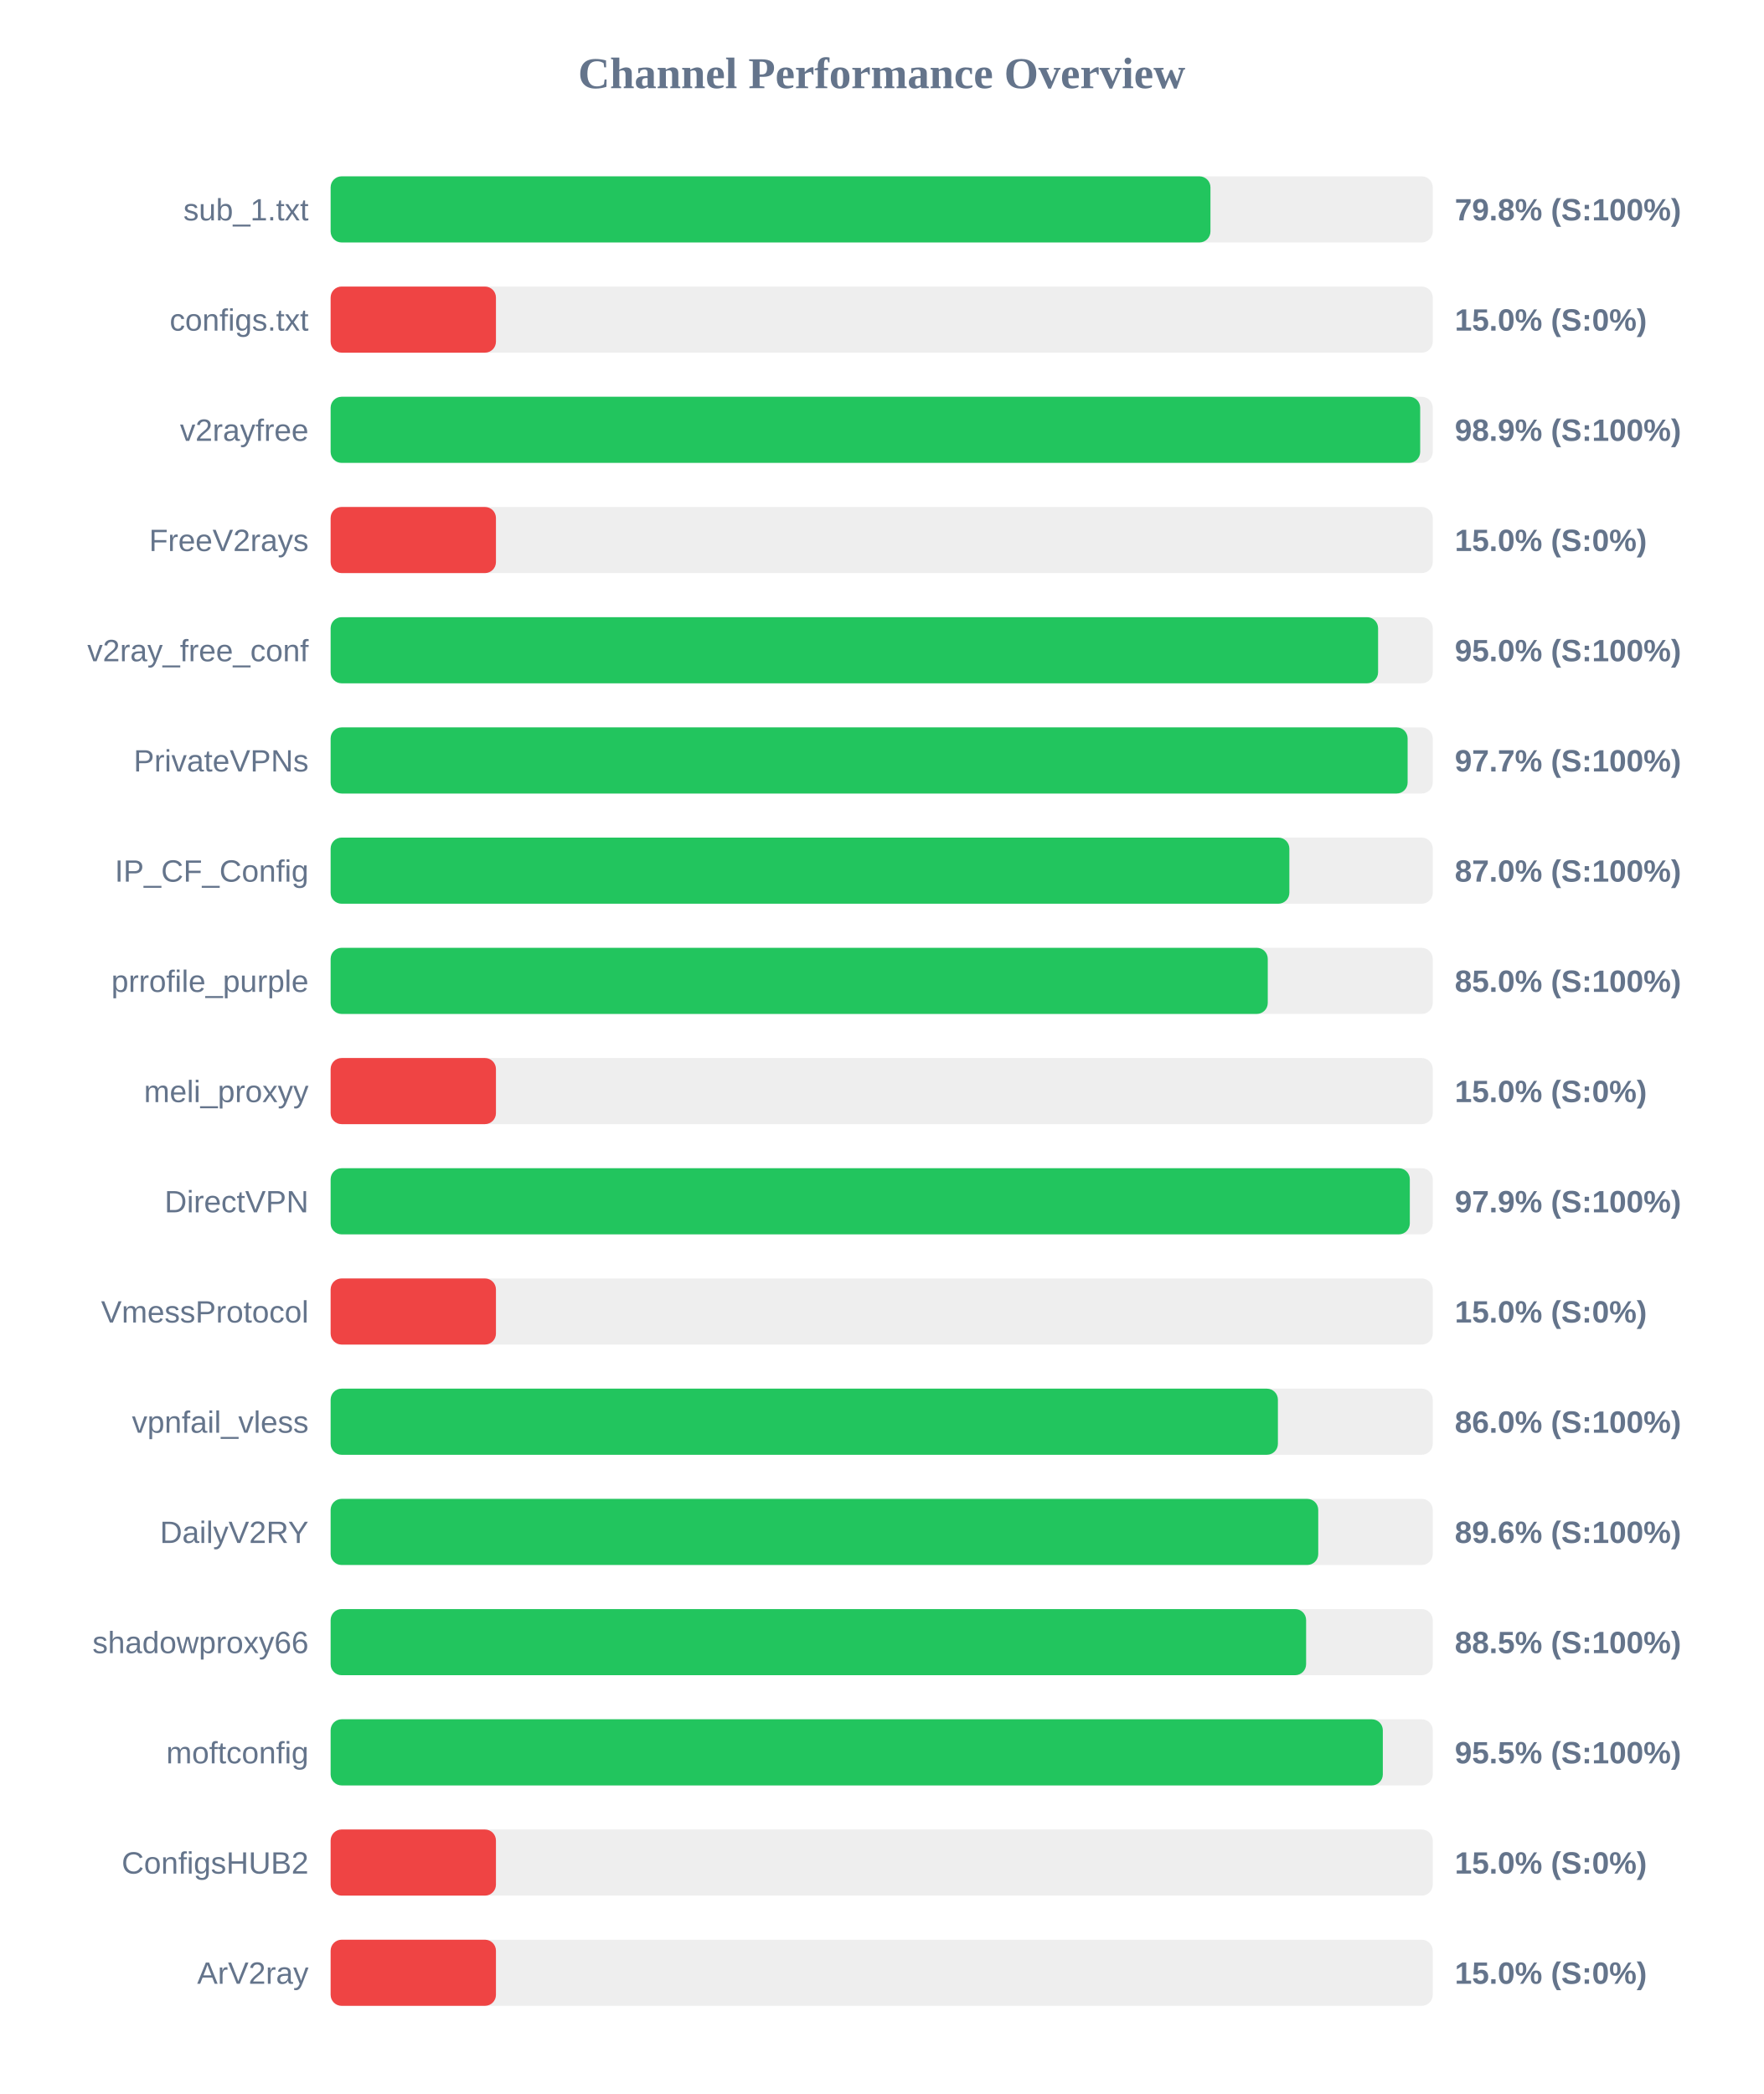
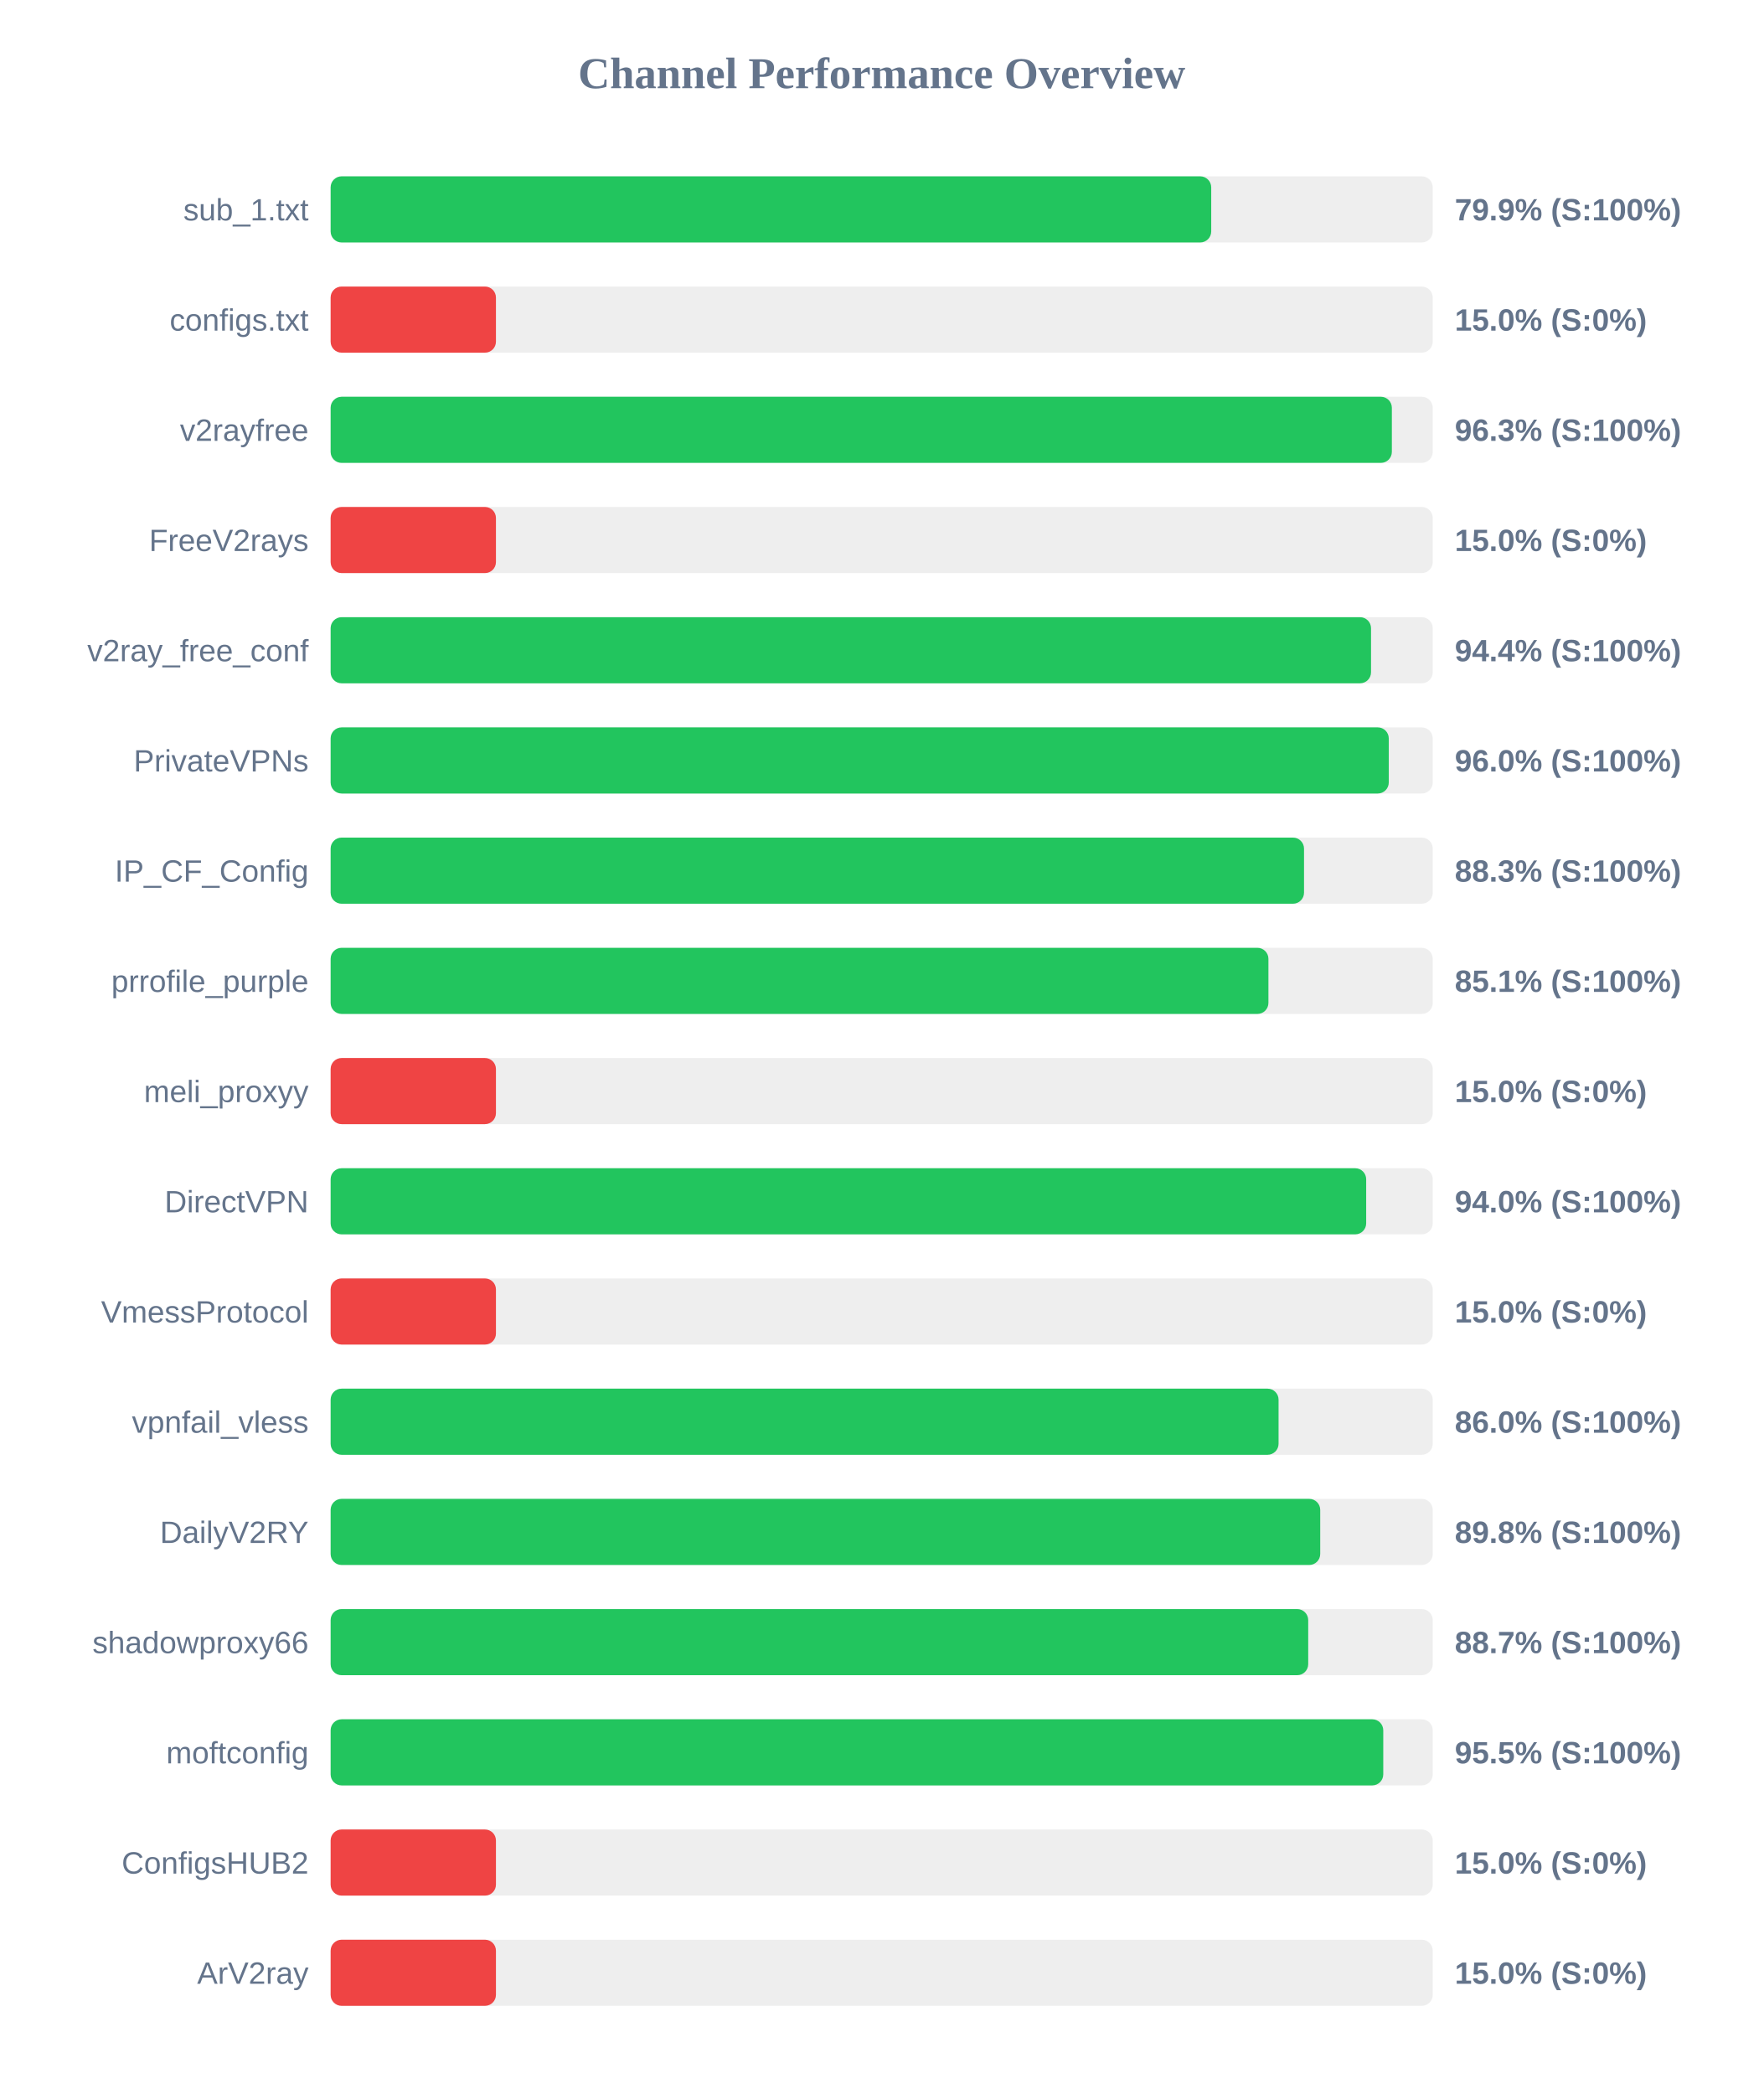
<svg xmlns="http://www.w3.org/2000/svg" width="800" height="950" version="1.1">
  <style>
        .row { font: 14px Arial; fill: #64748b; }
        .score { font: bold 14px Arial; fill: #64748b; }
    </style>
  <text x="400" y="40" text-anchor="middle" font-size="20px" font-weight="bold" fill="#64748b">Channel Performance Overview</text>
  <rect x="150" y="80" width="500" height="30" fill="#eee" rx="5" />
-   <rect x="150" y="80" width="399.15" height="30" fill="#22c55e" rx="5" />
+   <rect x="150" y="80" width="399.5" height="30" fill="#22c55e" rx="5" />
  <text x="140" y="100" text-anchor="end" class="row">sub_1.txt</text>
-   <text x="660" y="100" text-anchor="start" class="score">79.8% (S:100%)</text>
+   <text x="660" y="100" text-anchor="start" class="score">79.9% (S:100%)</text>
  <rect x="150" y="130" width="500" height="30" fill="#eee" rx="5" />
  <rect x="150" y="130" width="75.0" height="30" fill="#ef4444" rx="5" />
  <text x="140" y="150" text-anchor="end" class="row">configs.txt</text>
  <text x="660" y="150" text-anchor="start" class="score">15.0% (S:0%)</text>
  <rect x="150" y="180" width="500" height="30" fill="#eee" rx="5" />
-   <rect x="150" y="180" width="494.3" height="30" fill="#22c55e" rx="5" />
+   <rect x="150" y="180" width="481.45" height="30" fill="#22c55e" rx="5" />
  <text x="140" y="200" text-anchor="end" class="row">v2rayfree</text>
-   <text x="660" y="200" text-anchor="start" class="score">98.9% (S:100%)</text>
+   <text x="660" y="200" text-anchor="start" class="score">96.3% (S:100%)</text>
  <rect x="150" y="230" width="500" height="30" fill="#eee" rx="5" />
  <rect x="150" y="230" width="75.0" height="30" fill="#ef4444" rx="5" />
  <text x="140" y="250" text-anchor="end" class="row">FreeV2rays</text>
  <text x="660" y="250" text-anchor="start" class="score">15.0% (S:0%)</text>
  <rect x="150" y="280" width="500" height="30" fill="#eee" rx="5" />
-   <rect x="150" y="280" width="475.2" height="30" fill="#22c55e" rx="5" />
+   <rect x="150" y="280" width="472.0" height="30" fill="#22c55e" rx="5" />
  <text x="140" y="300" text-anchor="end" class="row">v2ray_free_conf</text>
-   <text x="660" y="300" text-anchor="start" class="score">95.0% (S:100%)</text>
+   <text x="660" y="300" text-anchor="start" class="score">94.4% (S:100%)</text>
  <rect x="150" y="330" width="500" height="30" fill="#eee" rx="5" />
-   <rect x="150" y="330" width="488.6" height="30" fill="#22c55e" rx="5" />
+   <rect x="150" y="330" width="480.05" height="30" fill="#22c55e" rx="5" />
  <text x="140" y="350" text-anchor="end" class="row">PrivateVPNs</text>
-   <text x="660" y="350" text-anchor="start" class="score">97.7% (S:100%)</text>
+   <text x="660" y="350" text-anchor="start" class="score">96.0% (S:100%)</text>
  <rect x="150" y="380" width="500" height="30" fill="#eee" rx="5" />
-   <rect x="150" y="380" width="434.95" height="30" fill="#22c55e" rx="5" />
+   <rect x="150" y="380" width="441.6" height="30" fill="#22c55e" rx="5" />
  <text x="140" y="400" text-anchor="end" class="row">IP_CF_Config</text>
-   <text x="660" y="400" text-anchor="start" class="score">87.0% (S:100%)</text>
+   <text x="660" y="400" text-anchor="start" class="score">88.3% (S:100%)</text>
  <rect x="150" y="430" width="500" height="30" fill="#eee" rx="5" />
-   <rect x="150" y="430" width="425.15" height="30" fill="#22c55e" rx="5" />
+   <rect x="150" y="430" width="425.45" height="30" fill="#22c55e" rx="5" />
  <text x="140" y="450" text-anchor="end" class="row">prrofile_purple</text>
-   <text x="660" y="450" text-anchor="start" class="score">85.0% (S:100%)</text>
+   <text x="660" y="450" text-anchor="start" class="score">85.1% (S:100%)</text>
  <rect x="150" y="480" width="500" height="30" fill="#eee" rx="5" />
  <rect x="150" y="480" width="75.0" height="30" fill="#ef4444" rx="5" />
  <text x="140" y="500" text-anchor="end" class="row">meli_proxyy</text>
  <text x="660" y="500" text-anchor="start" class="score">15.0% (S:0%)</text>
  <rect x="150" y="530" width="500" height="30" fill="#eee" rx="5" />
-   <rect x="150" y="530" width="489.6" height="30" fill="#22c55e" rx="5" />
+   <rect x="150" y="530" width="469.8" height="30" fill="#22c55e" rx="5" />
  <text x="140" y="550" text-anchor="end" class="row">DirectVPN</text>
-   <text x="660" y="550" text-anchor="start" class="score">97.9% (S:100%)</text>
+   <text x="660" y="550" text-anchor="start" class="score">94.0% (S:100%)</text>
  <rect x="150" y="580" width="500" height="30" fill="#eee" rx="5" />
  <rect x="150" y="580" width="75.0" height="30" fill="#ef4444" rx="5" />
  <text x="140" y="600" text-anchor="end" class="row">VmessProtocol</text>
  <text x="660" y="600" text-anchor="start" class="score">15.0% (S:0%)</text>
  <rect x="150" y="630" width="500" height="30" fill="#eee" rx="5" />
-   <rect x="150" y="630" width="429.75" height="30" fill="#22c55e" rx="5" />
+   <rect x="150" y="630" width="430.05" height="30" fill="#22c55e" rx="5" />
  <text x="140" y="650" text-anchor="end" class="row">vpnfail_vless</text>
  <text x="660" y="650" text-anchor="start" class="score">86.0% (S:100%)</text>
  <rect x="150" y="680" width="500" height="30" fill="#eee" rx="5" />
-   <rect x="150" y="680" width="448.05" height="30" fill="#22c55e" rx="5" />
+   <rect x="150" y="680" width="448.95" height="30" fill="#22c55e" rx="5" />
  <text x="140" y="700" text-anchor="end" class="row">DailyV2RY</text>
-   <text x="660" y="700" text-anchor="start" class="score">89.6% (S:100%)</text>
+   <text x="660" y="700" text-anchor="start" class="score">89.8% (S:100%)</text>
  <rect x="150" y="730" width="500" height="30" fill="#eee" rx="5" />
-   <rect x="150" y="730" width="442.55" height="30" fill="#22c55e" rx="5" />
+   <rect x="150" y="730" width="443.5" height="30" fill="#22c55e" rx="5" />
  <text x="140" y="750" text-anchor="end" class="row">shadowproxy66</text>
-   <text x="660" y="750" text-anchor="start" class="score">88.5% (S:100%)</text>
+   <text x="660" y="750" text-anchor="start" class="score">88.7% (S:100%)</text>
  <rect x="150" y="780" width="500" height="30" fill="#eee" rx="5" />
-   <rect x="150" y="780" width="477.35" height="30" fill="#22c55e" rx="5" />
+   <rect x="150" y="780" width="477.55" height="30" fill="#22c55e" rx="5" />
  <text x="140" y="800" text-anchor="end" class="row">moftconfig</text>
  <text x="660" y="800" text-anchor="start" class="score">95.5% (S:100%)</text>
  <rect x="150" y="830" width="500" height="30" fill="#eee" rx="5" />
  <rect x="150" y="830" width="75.0" height="30" fill="#ef4444" rx="5" />
  <text x="140" y="850" text-anchor="end" class="row">ConfigsHUB2</text>
  <text x="660" y="850" text-anchor="start" class="score">15.0% (S:0%)</text>
  <rect x="150" y="880" width="500" height="30" fill="#eee" rx="5" />
  <rect x="150" y="880" width="75.0" height="30" fill="#ef4444" rx="5" />
  <text x="140" y="900" text-anchor="end" class="row">ArV2ray</text>
  <text x="660" y="900" text-anchor="start" class="score">15.0% (S:0%)</text>
</svg>
